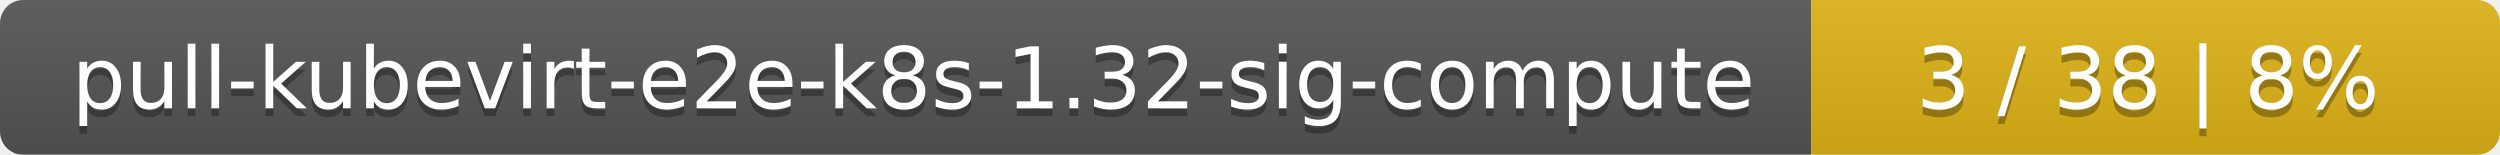
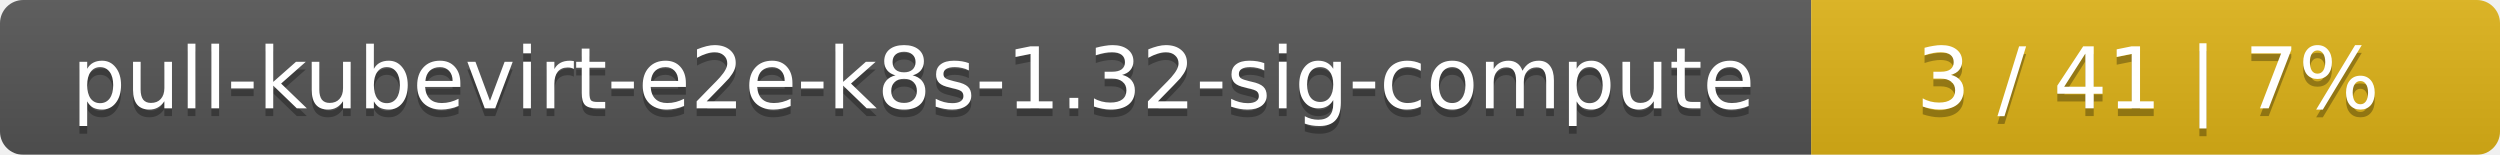
<svg xmlns="http://www.w3.org/2000/svg" width="323" height="20">
  <linearGradient id="smooth" x2="0" y2="100%">
    <stop offset="0" stop-color="#bbb" stop-opacity=".1" />
    <stop offset="1" stop-opacity=".1" />
  </linearGradient>
  <mask id="round">
    <rect width="323" height="20" rx="3" fill="#fff" />
  </mask>
  <g mask="url(#round)">
    <rect width="234" height="20" fill="#555" />
    <rect x="234" width="89" height="20" fill="#dfb317" />
    <rect width="323" height="20" fill="url(#smooth)" />
  </g>
  <g fill="#fff" text-anchor="middle" font-family="DejaVu Sans,Verdana,Geneva,sans-serif" font-size="11">
    <text x="118" y="15" fill="#010101" fill-opacity=".3">pull-kubevirt-e2e-k8s-1.32-sig-compute</text>
    <text x="118" y="14">pull-kubevirt-e2e-k8s-1.32-sig-compute</text>
-     <text x="277.5" y="15" fill="#010101" fill-opacity=".3">3 / 38    |    8%</text>
-     <text x="277.5" y="14">3 / 38    |    8%</text>
+     <text x="277.5" y="15" fill="#010101" fill-opacity=".3">3 / 41    |    7%</text>
+     <text x="277.5" y="14">3 / 41    |    7%</text>
  </g>
</svg>
